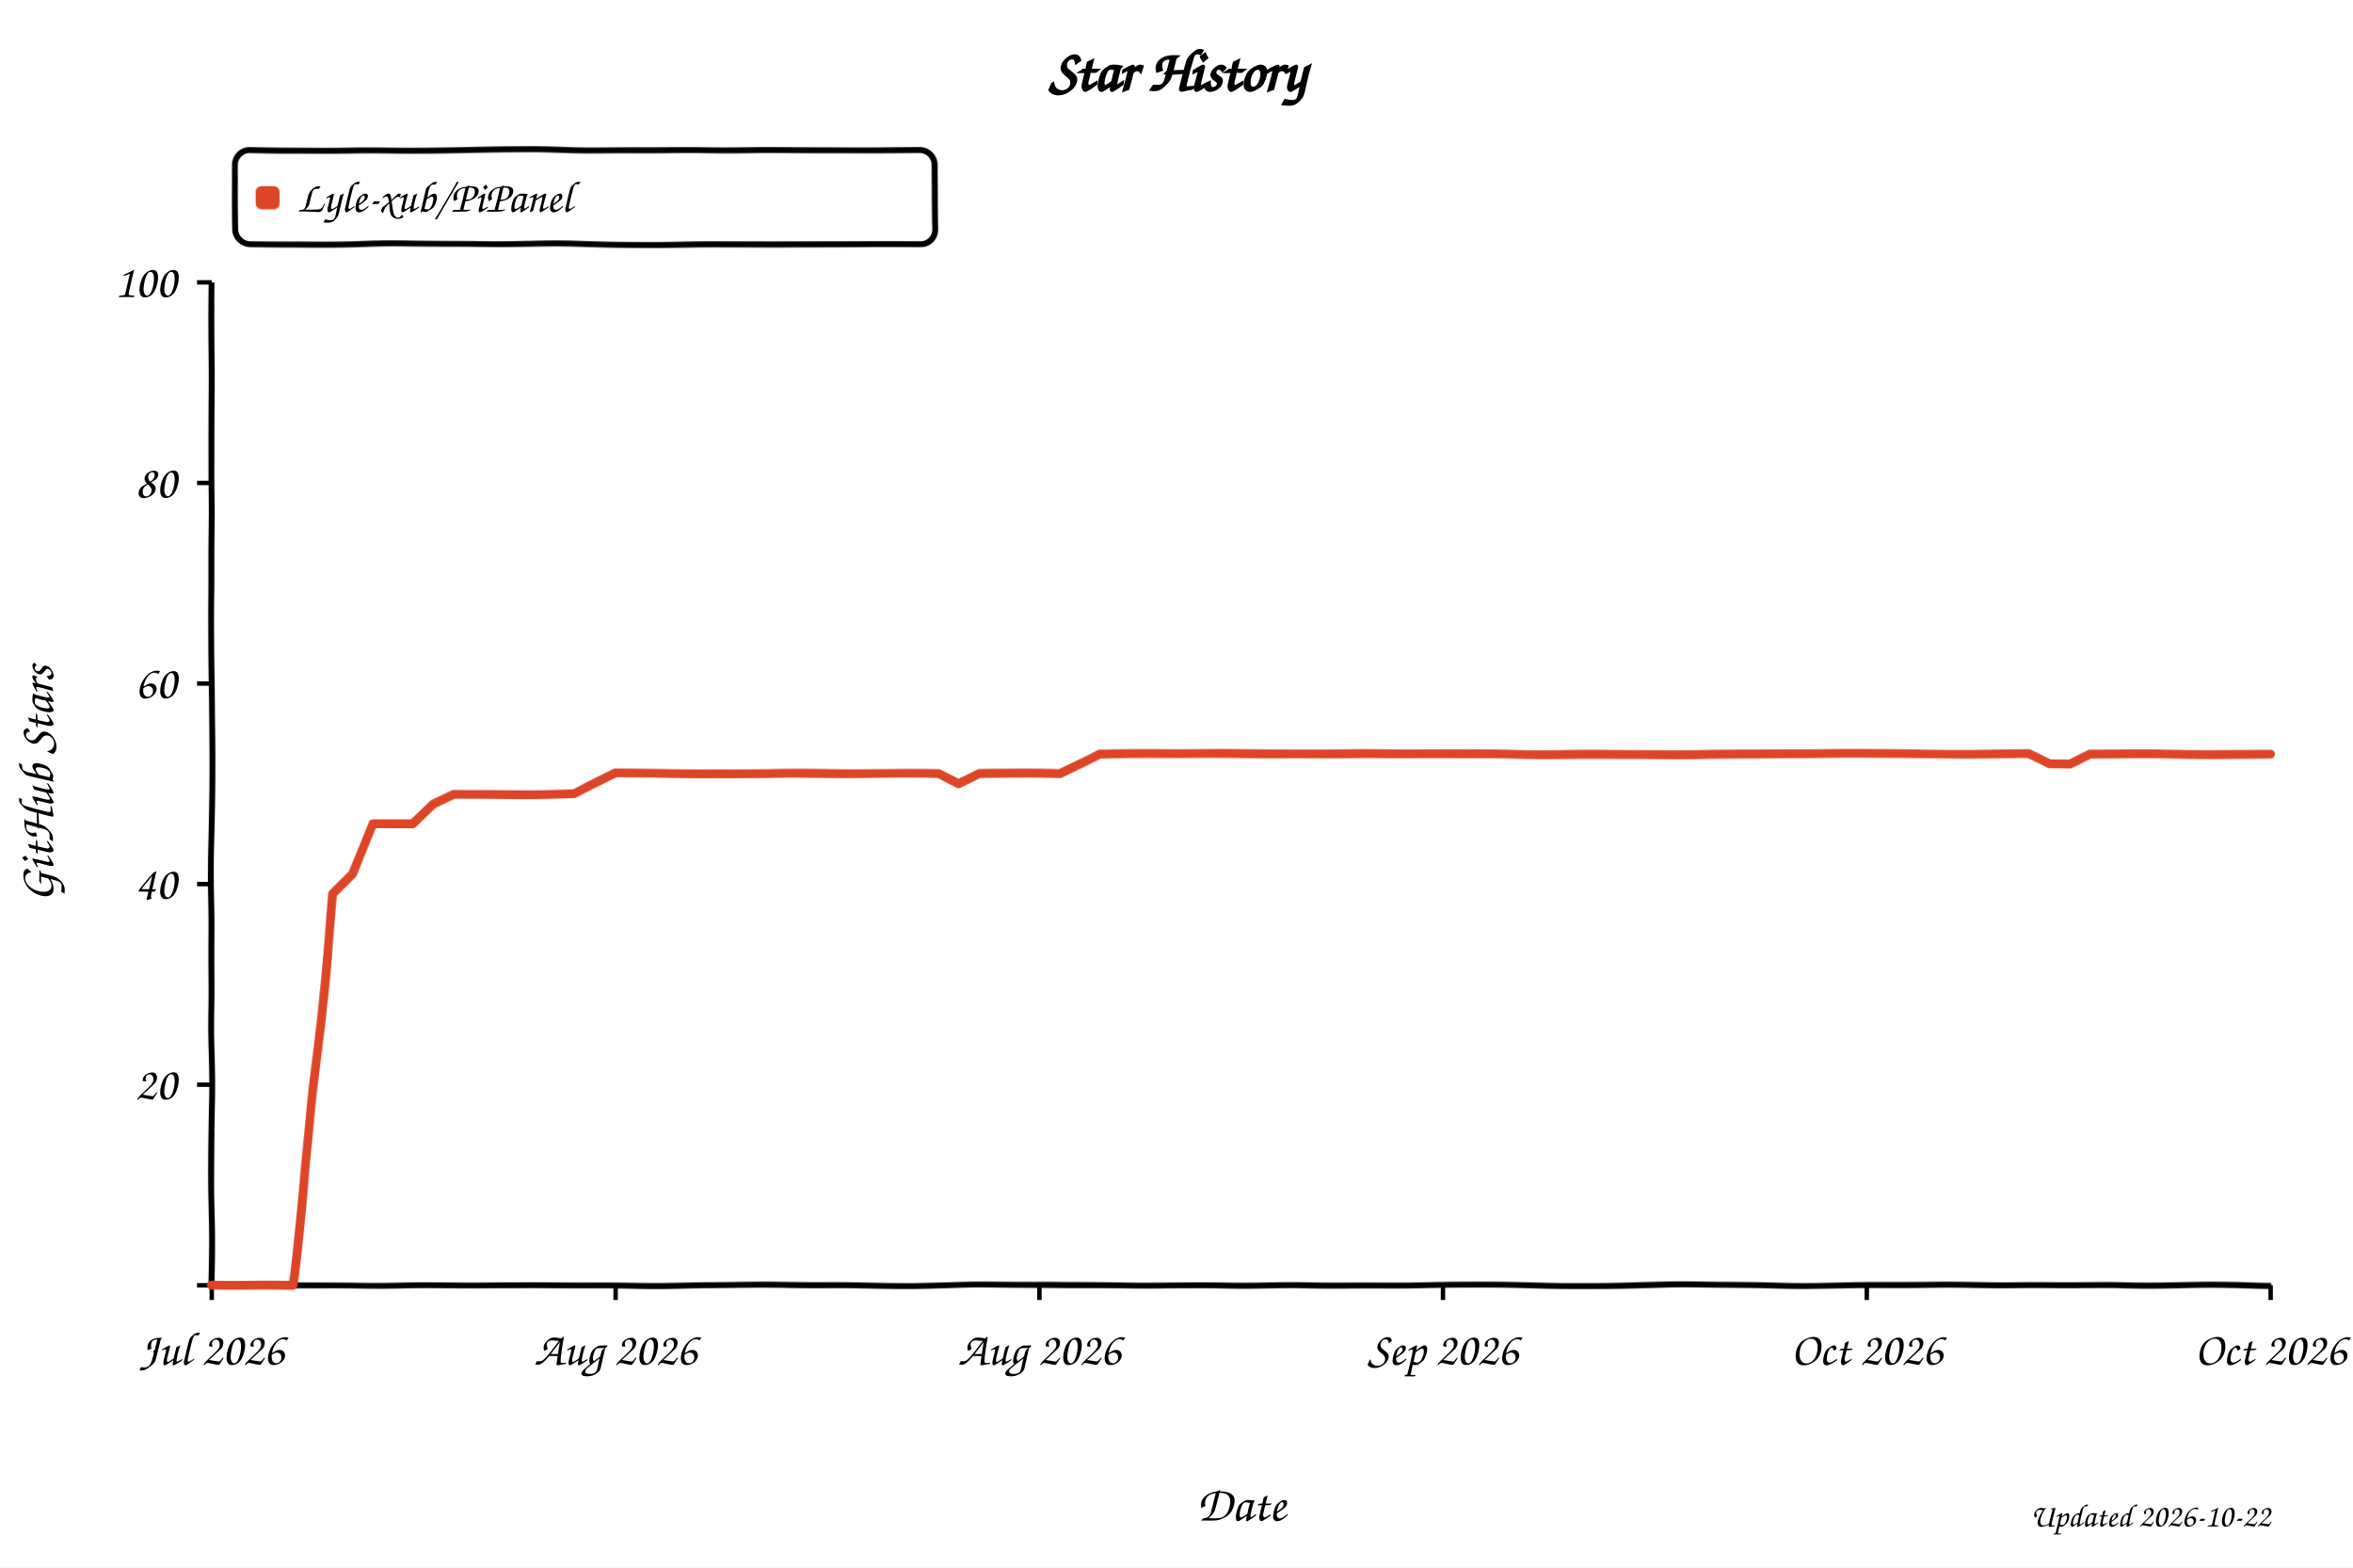
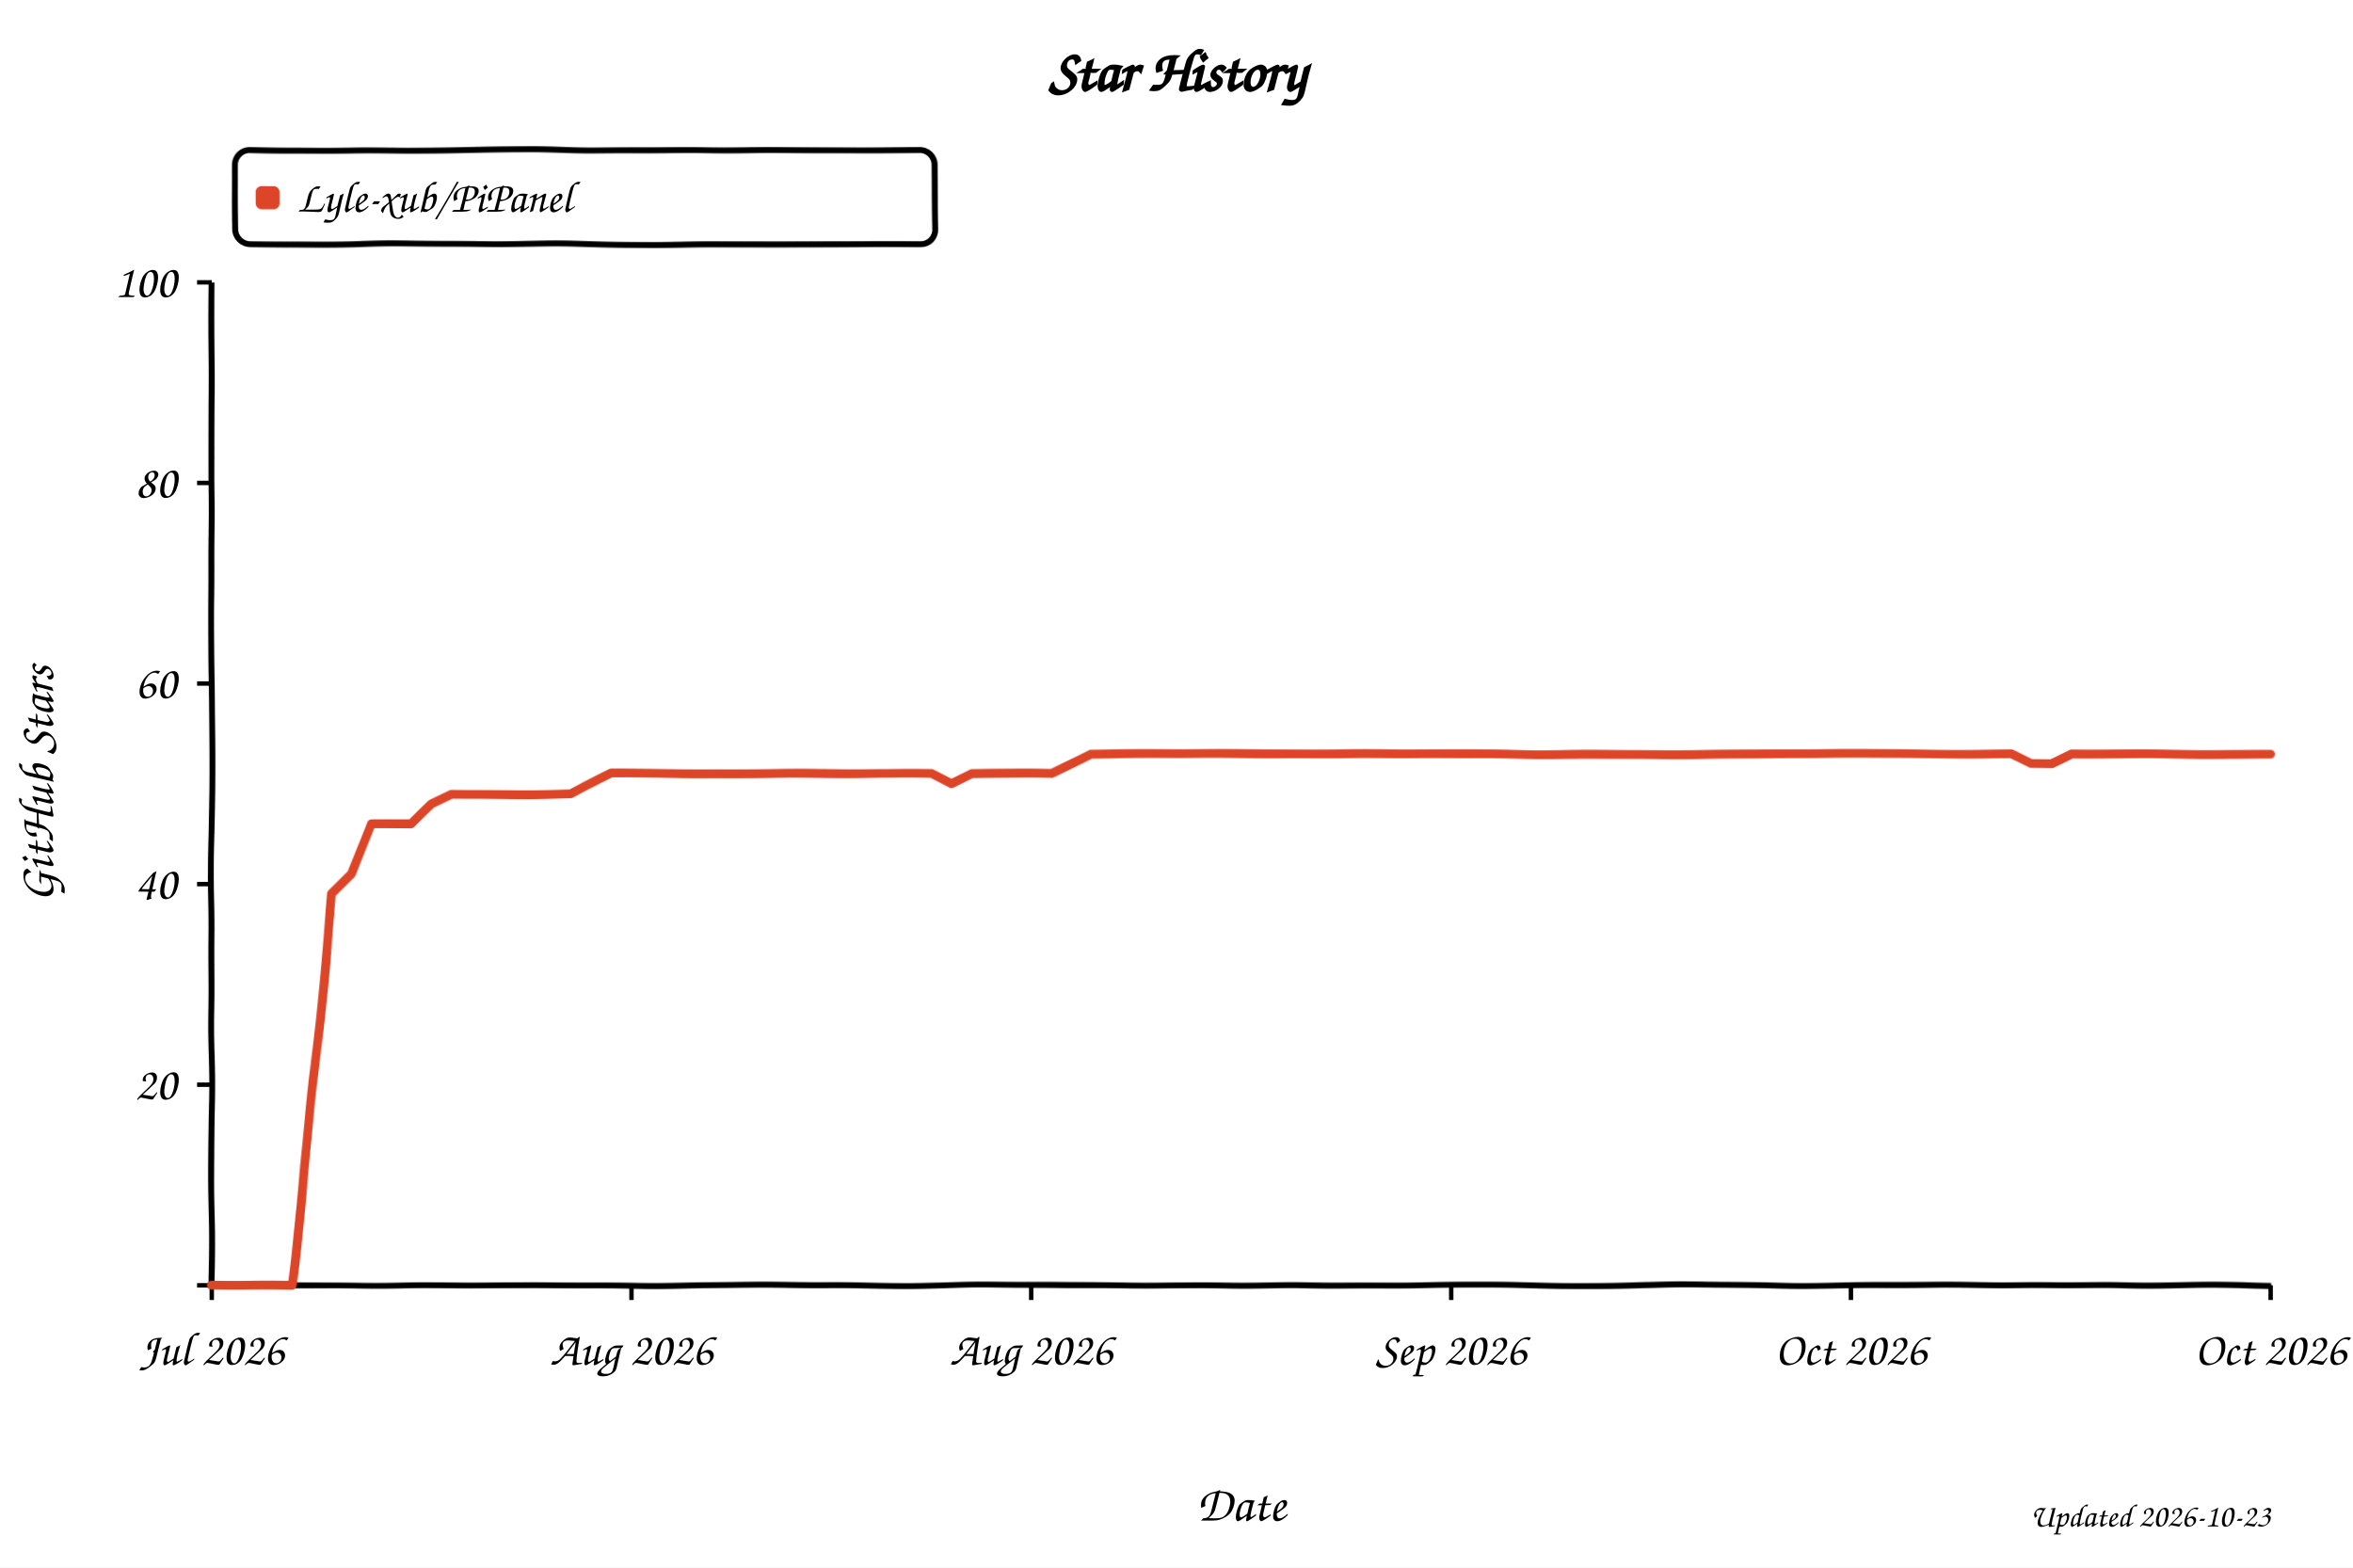
<svg xmlns="http://www.w3.org/2000/svg" width="800" height="533" viewBox="0 0 800 533" role="img" aria-labelledby="title desc" style="background:#fff">
  <defs>
    <filter id="xkcdify" x="-4%" y="-4%" width="108%" height="108%">
      <feTurbulence type="fractalNoise" baseFrequency="0.025" numOctaves="2" seed="11" result="noise" />
      <feDisplacementMap in="SourceGraphic" in2="noise" scale="1.2" xChannelSelector="R" yChannelSelector="G" />
    </filter>
  </defs>
  <style>
    text { font-family: "Comic Sans MS", "Bradley Hand", "Segoe Print", cursive; fill: #000; }
    .axis-line { fill: none; stroke: #000; stroke-width: 2; }
    .tick-mark { stroke: #000; stroke-width: 1.5; }
    .tick-label { font-size: 16px; }
    .axis-title { font-size: 17px; }
  </style>
  <rect width="800" height="533" fill="#fff" />
  <text x="50%" y="31" text-anchor="middle" font-size="20" font-weight="700">Star History</text>
  <rect x="80" y="51" width="238" height="32" rx="5" fill="#fff" fill-opacity="0.9" stroke="#000" stroke-width="2" filter="url(#xkcdify)" />
  <rect x="87" y="63" width="8" height="8" rx="2" fill="#dd4528" filter="url(#xkcdify)" />
  <text x="101" y="72" font-size="15">Lyle-xub/PiPanel</text>
  <path d="M 72 96 L 72 437 L 772 437" class="axis-line" filter="url(#xkcdify)" />
  <line x1="67" y1="437.0" x2="72" y2="437.0" class="tick-mark" />
  <text x="60" y="442.0" text-anchor="end" class="tick-label" />
  <line x1="67" y1="368.8" x2="72" y2="368.8" class="tick-mark" />
  <text x="60" y="373.8" text-anchor="end" class="tick-label">20</text>
  <line x1="67" y1="300.6" x2="72" y2="300.6" class="tick-mark" />
  <text x="60" y="305.6" text-anchor="end" class="tick-label">40</text>
  <line x1="67" y1="232.4" x2="72" y2="232.4" class="tick-mark" />
  <text x="60" y="237.4" text-anchor="end" class="tick-label">60</text>
  <line x1="67" y1="164.2" x2="72" y2="164.2" class="tick-mark" />
  <text x="60" y="169.2" text-anchor="end" class="tick-label">80</text>
  <line x1="67" y1="96.0" x2="72" y2="96.0" class="tick-mark" />
  <text x="60" y="101.0" text-anchor="end" class="tick-label">100</text>
  <line x1="72.0" y1="437" x2="72.0" y2="442" class="tick-mark" />
  <text x="72.0" y="464" text-anchor="middle" class="tick-label">Jul 2026</text>
-   <line x1="209.3" y1="437" x2="209.3" y2="442" class="tick-mark" />
-   <text x="209.3" y="464" text-anchor="middle" class="tick-label">Aug 2026</text>
-   <line x1="353.4" y1="437" x2="353.4" y2="442" class="tick-mark" />
-   <text x="353.4" y="464" text-anchor="middle" class="tick-label">Aug 2026</text>
-   <line x1="490.6" y1="437" x2="490.6" y2="442" class="tick-mark" />
-   <text x="490.6" y="464" text-anchor="middle" class="tick-label">Sep 2026</text>
-   <line x1="634.7" y1="437" x2="634.7" y2="442" class="tick-mark" />
-   <text x="634.7" y="464" text-anchor="middle" class="tick-label">Oct 2026</text>
+   <line x1="214.7" y1="437" x2="214.7" y2="442" class="tick-mark" />
+   <text x="214.7" y="464" text-anchor="middle" class="tick-label">Aug 2026</text>
+   <line x1="350.6" y1="437" x2="350.6" y2="442" class="tick-mark" />
+   <text x="350.6" y="464" text-anchor="middle" class="tick-label">Aug 2026</text>
+   <line x1="493.4" y1="437" x2="493.4" y2="442" class="tick-mark" />
+   <text x="493.4" y="464" text-anchor="middle" class="tick-label">Sep 2026</text>
+   <line x1="629.3" y1="437" x2="629.3" y2="442" class="tick-mark" />
+   <text x="629.3" y="464" text-anchor="middle" class="tick-label">Oct 2026</text>
  <line x1="772.0" y1="437" x2="772.0" y2="442" class="tick-mark" />
  <text x="772.0" y="464" text-anchor="middle" class="tick-label">Oct 2026</text>
-   <path d="M 72.0 437.0 L 85.7 437.0 L 92.6 437.0 L 99.5 437.0 L 106.3 372.2 L 113.2 304.0 L 120.0 297.2 L 126.9 280.1 L 133.8 280.1 L 140.6 280.1 L 147.5 273.3 L 154.4 269.9 L 161.2 269.9 L 168.1 269.9 L 174.9 269.9 L 181.8 269.9 L 188.7 269.9 L 195.5 269.9 L 202.4 266.5 L 209.3 263.1 L 216.1 263.1 L 223.0 263.1 L 229.8 263.1 L 236.7 263.1 L 243.6 263.1 L 250.4 263.1 L 257.3 263.1 L 264.2 263.1 L 271.0 263.1 L 277.9 263.1 L 284.7 263.1 L 291.6 263.1 L 298.5 263.1 L 305.3 263.1 L 312.2 263.1 L 319.1 263.1 L 325.9 266.5 L 332.8 263.1 L 339.6 263.1 L 346.5 263.1 L 353.4 263.1 L 360.2 263.1 L 367.1 259.7 L 374.0 256.3 L 380.8 256.3 L 387.7 256.3 L 394.5 256.3 L 401.4 256.3 L 408.3 256.3 L 415.1 256.3 L 422.0 256.3 L 428.9 256.3 L 435.7 256.3 L 442.6 256.3 L 449.5 256.3 L 456.3 256.3 L 463.2 256.3 L 470.0 256.3 L 476.9 256.3 L 483.8 256.3 L 490.6 256.3 L 497.5 256.3 L 504.4 256.3 L 511.2 256.3 L 518.1 256.3 L 524.9 256.3 L 531.8 256.3 L 538.7 256.3 L 545.5 256.3 L 552.4 256.3 L 559.3 256.3 L 566.1 256.3 L 573.0 256.3 L 579.8 256.3 L 586.7 256.3 L 593.6 256.3 L 600.4 256.3 L 607.3 256.3 L 614.2 256.3 L 621.0 256.3 L 627.9 256.3 L 634.7 256.3 L 641.6 256.3 L 648.5 256.3 L 655.3 256.3 L 662.2 256.3 L 669.1 256.3 L 675.9 256.3 L 682.8 256.3 L 689.6 256.3 L 696.5 259.7 L 703.4 259.7 L 710.2 256.3 L 717.1 256.3 L 724.0 256.3 L 730.8 256.3 L 737.7 256.3 L 744.5 256.3 L 751.4 256.3 L 758.3 256.3 L 765.1 256.3 L 772.0 256.3" fill="none" stroke="#dd4528" stroke-width="3" stroke-linejoin="round" stroke-linecap="round" filter="url(#xkcdify)" />
+   <path d="M 72.0 437.0 L 85.6 437.0 L 92.4 437.0 L 99.2 437.0 L 106.0 372.2 L 112.8 304.0 L 119.6 297.2 L 126.4 280.1 L 133.2 280.1 L 140.0 280.1 L 146.8 273.3 L 153.6 269.9 L 160.3 269.9 L 167.1 269.9 L 173.9 269.9 L 180.7 269.9 L 187.5 269.9 L 194.3 269.9 L 201.1 266.5 L 207.9 263.1 L 214.7 263.1 L 221.5 263.1 L 228.3 263.1 L 235.1 263.1 L 241.9 263.1 L 248.7 263.1 L 255.5 263.1 L 262.3 263.1 L 269.1 263.1 L 275.9 263.1 L 282.7 263.1 L 289.5 263.1 L 296.3 263.1 L 303.1 263.1 L 309.9 263.1 L 316.7 263.1 L 323.5 266.5 L 330.3 263.1 L 337.0 263.1 L 343.8 263.1 L 350.6 263.1 L 357.4 263.1 L 364.2 259.7 L 371.0 256.3 L 377.8 256.3 L 384.6 256.3 L 391.4 256.3 L 398.2 256.3 L 405.0 256.3 L 411.8 256.3 L 418.6 256.3 L 425.4 256.3 L 432.2 256.3 L 439.0 256.3 L 445.8 256.3 L 452.6 256.3 L 459.4 256.3 L 466.2 256.3 L 473.0 256.3 L 479.8 256.3 L 486.6 256.3 L 493.4 256.3 L 500.2 256.3 L 507.0 256.3 L 513.7 256.3 L 520.5 256.3 L 527.3 256.3 L 534.1 256.3 L 540.9 256.3 L 547.7 256.3 L 554.5 256.3 L 561.3 256.3 L 568.1 256.3 L 574.9 256.3 L 581.7 256.3 L 588.5 256.3 L 595.3 256.3 L 602.1 256.3 L 608.9 256.3 L 615.7 256.3 L 622.5 256.3 L 629.3 256.3 L 636.1 256.3 L 642.9 256.3 L 649.7 256.3 L 656.5 256.3 L 663.3 256.3 L 670.1 256.3 L 676.9 256.3 L 683.7 256.3 L 690.4 259.7 L 697.2 259.7 L 704.0 256.3 L 710.8 256.3 L 717.6 256.3 L 724.4 256.3 L 731.2 256.3 L 738.0 256.3 L 744.8 256.3 L 751.6 256.3 L 758.4 256.3 L 765.2 256.3 L 772.0 256.3" fill="none" stroke="#dd4528" stroke-width="3" stroke-linejoin="round" stroke-linecap="round" filter="url(#xkcdify)" />
  <text x="422.0" y="517" text-anchor="middle" class="axis-title">Date</text>
  <text x="18" y="266.5" text-anchor="middle" class="axis-title" transform="rotate(-90 18 266.5)">GitHub Stars</text>
-   <text x="772" y="519" text-anchor="end" font-size="11" fill="#999">Updated 2026-10-22</text>
+   <text x="772" y="519" text-anchor="end" font-size="11" fill="#999">Updated 2026-10-23</text>
</svg>
